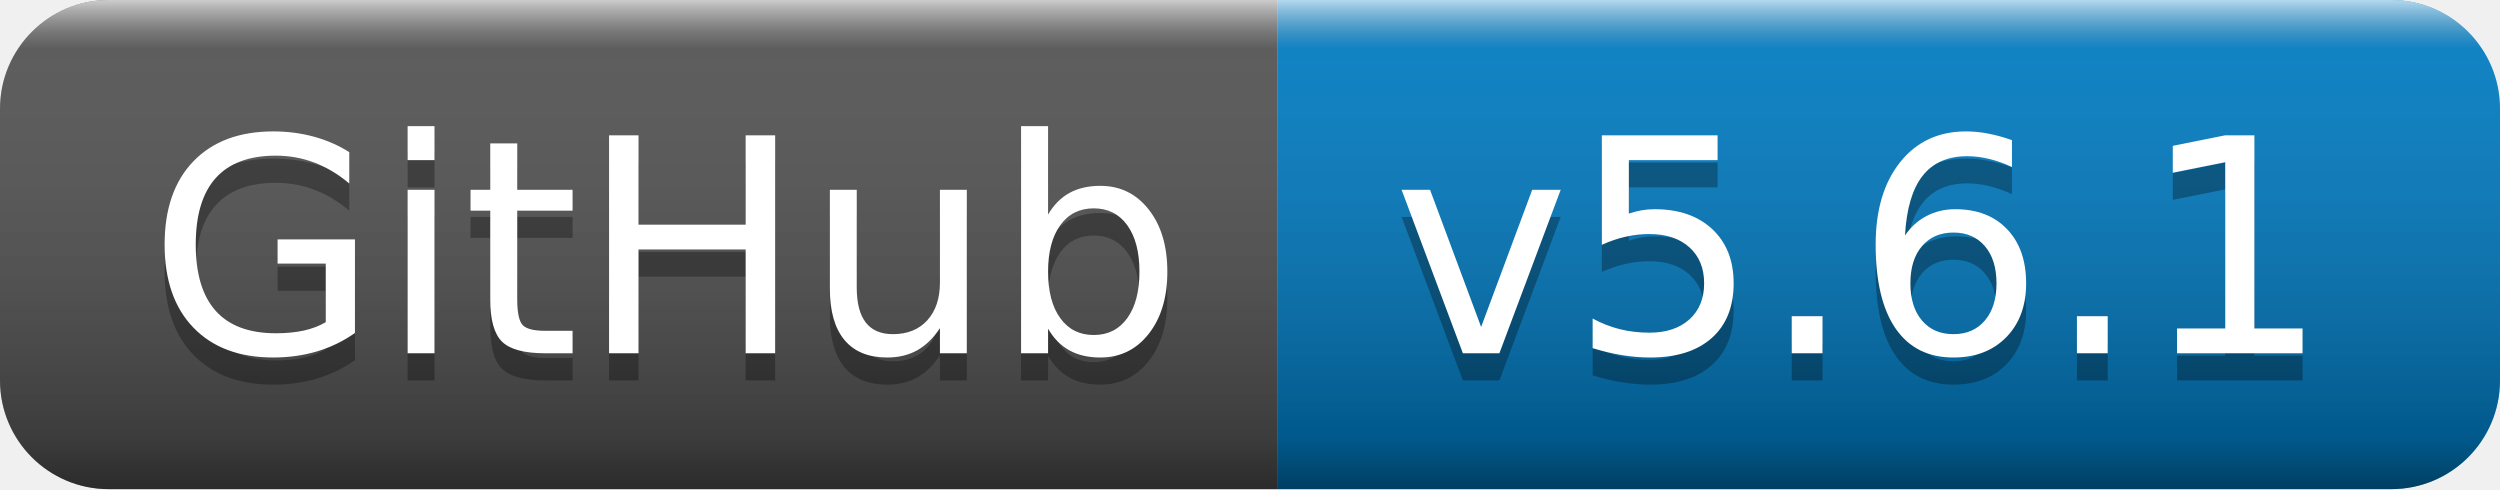
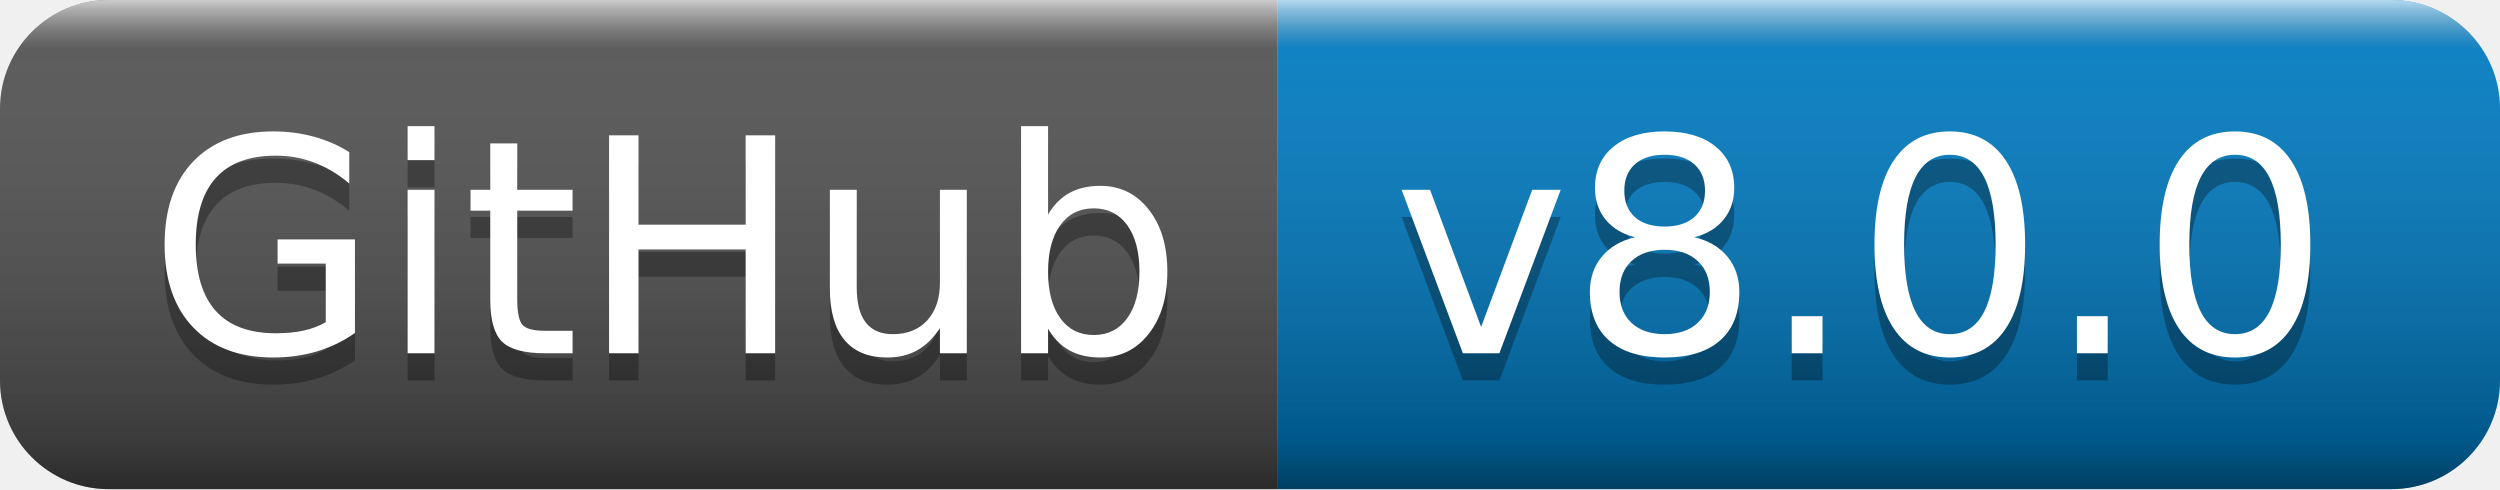
- <svg xmlns="http://www.w3.org/2000/svg" width="92" height="18" role="img" aria-label="GitHub: v5.6.1">
+ <svg xmlns="http://www.w3.org/2000/svg" width="92" height="18" role="img" aria-label="GitHub: v8.0.0">
  <linearGradient id="s" x2="0" y2="100%">
    <stop offset="0" stop-color="#fff" stop-opacity=".7" />
    <stop offset=".1" stop-color="#aaa" stop-opacity=".1" />
    <stop offset=".9" stop-color="#000" stop-opacity=".3" />
    <stop offset="1" stop-color="#000" stop-opacity=".5" />
  </linearGradient>
  <clipPath id="r">
    <rect width="92" height="18" rx="4" fill="#fff" />
  </clipPath>
  <g clip-path="url(#r)">
    <rect width="47" height="18" fill="#555" />
    <rect x="47" width="45" height="18" fill="#007ec6" />
    <rect width="92" height="18" fill="url(#s)" />
  </g>
  <g fill="#fff" text-anchor="middle" font-family="Verdana,Geneva,DejaVu Sans,sans-serif" text-rendering="geometricPrecision" font-size="110">
    <text aria-hidden="true" x="245" y="140" fill="#010101" fill-opacity=".3" transform="scale(.1)" textLength="370">GitHub</text>
    <text x="245" y="130" transform="scale(.1)" fill="#fff" textLength="370">GitHub</text>
-     <text aria-hidden="true" x="685" y="140" fill="#010101" fill-opacity=".3" transform="scale(.1)" textLength="350">v5.6.1</text>
-     <text x="685" y="130" transform="scale(.1)" fill="#fff" textLength="350">v5.6.1</text>
+     <text aria-hidden="true" x="685" y="140" fill="#010101" fill-opacity=".3" transform="scale(.1)" textLength="350">v8.0.0</text>
+     <text x="685" y="130" transform="scale(.1)" fill="#fff" textLength="350">v8.0.0</text>
  </g>
</svg>
